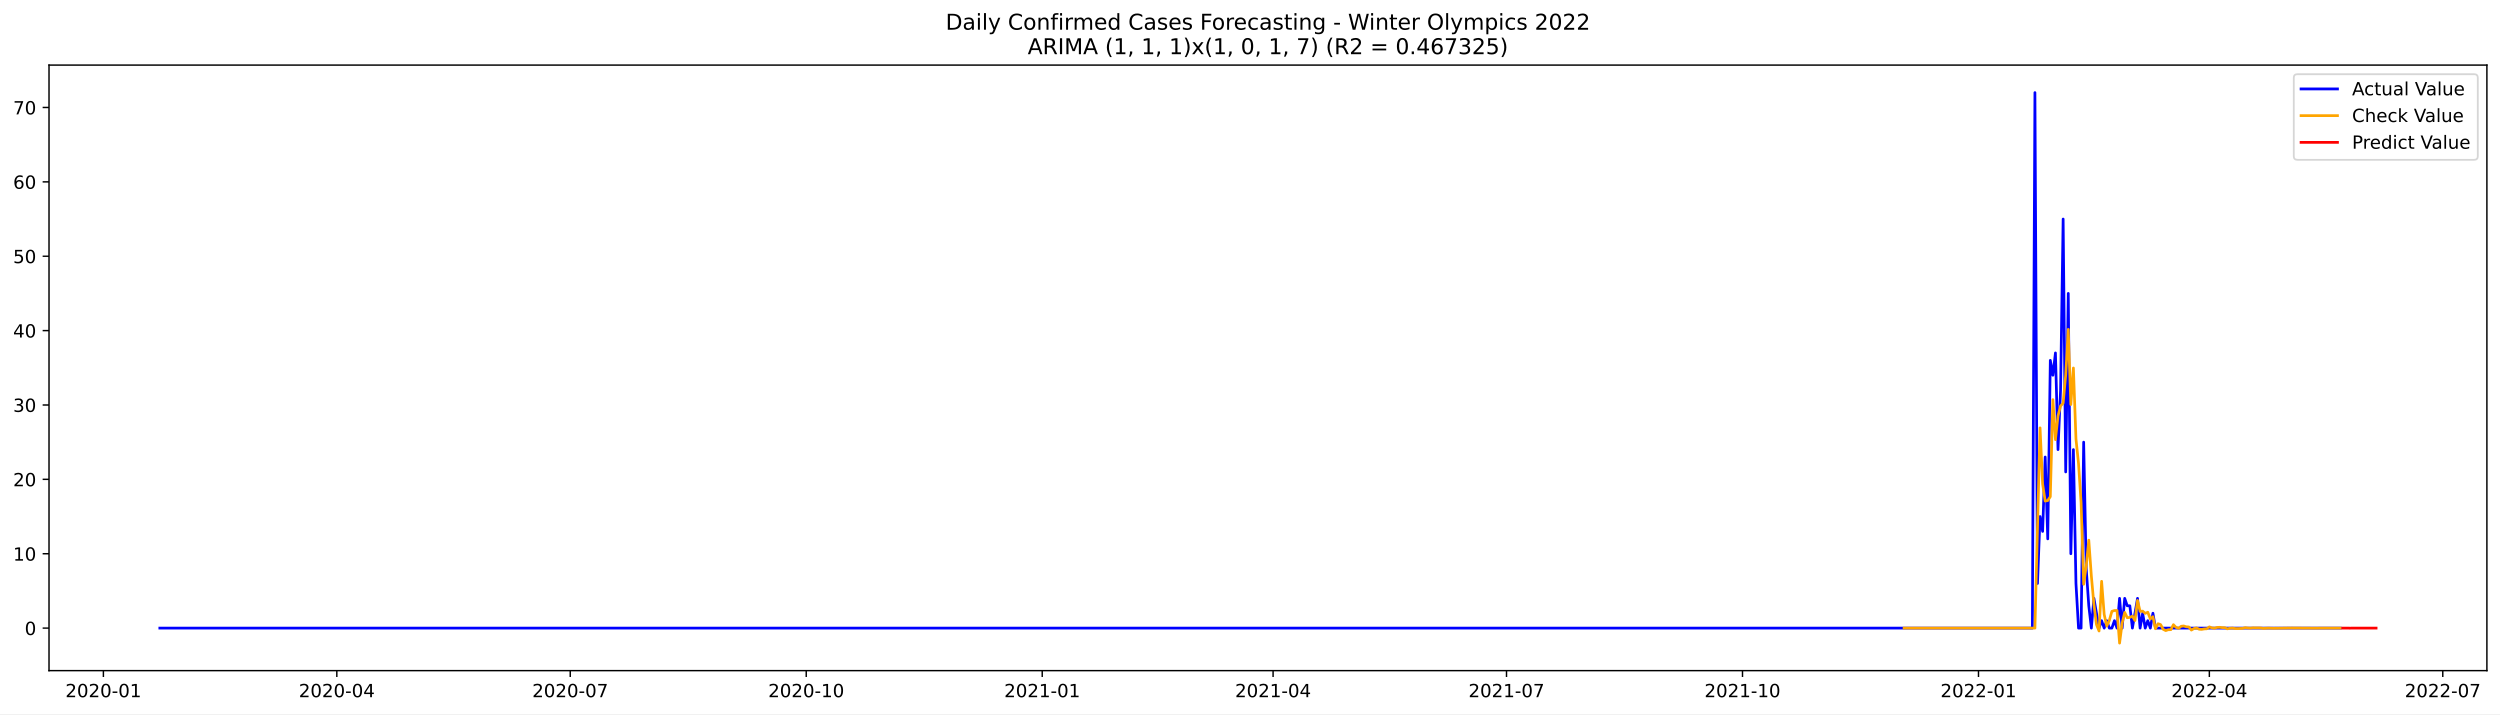
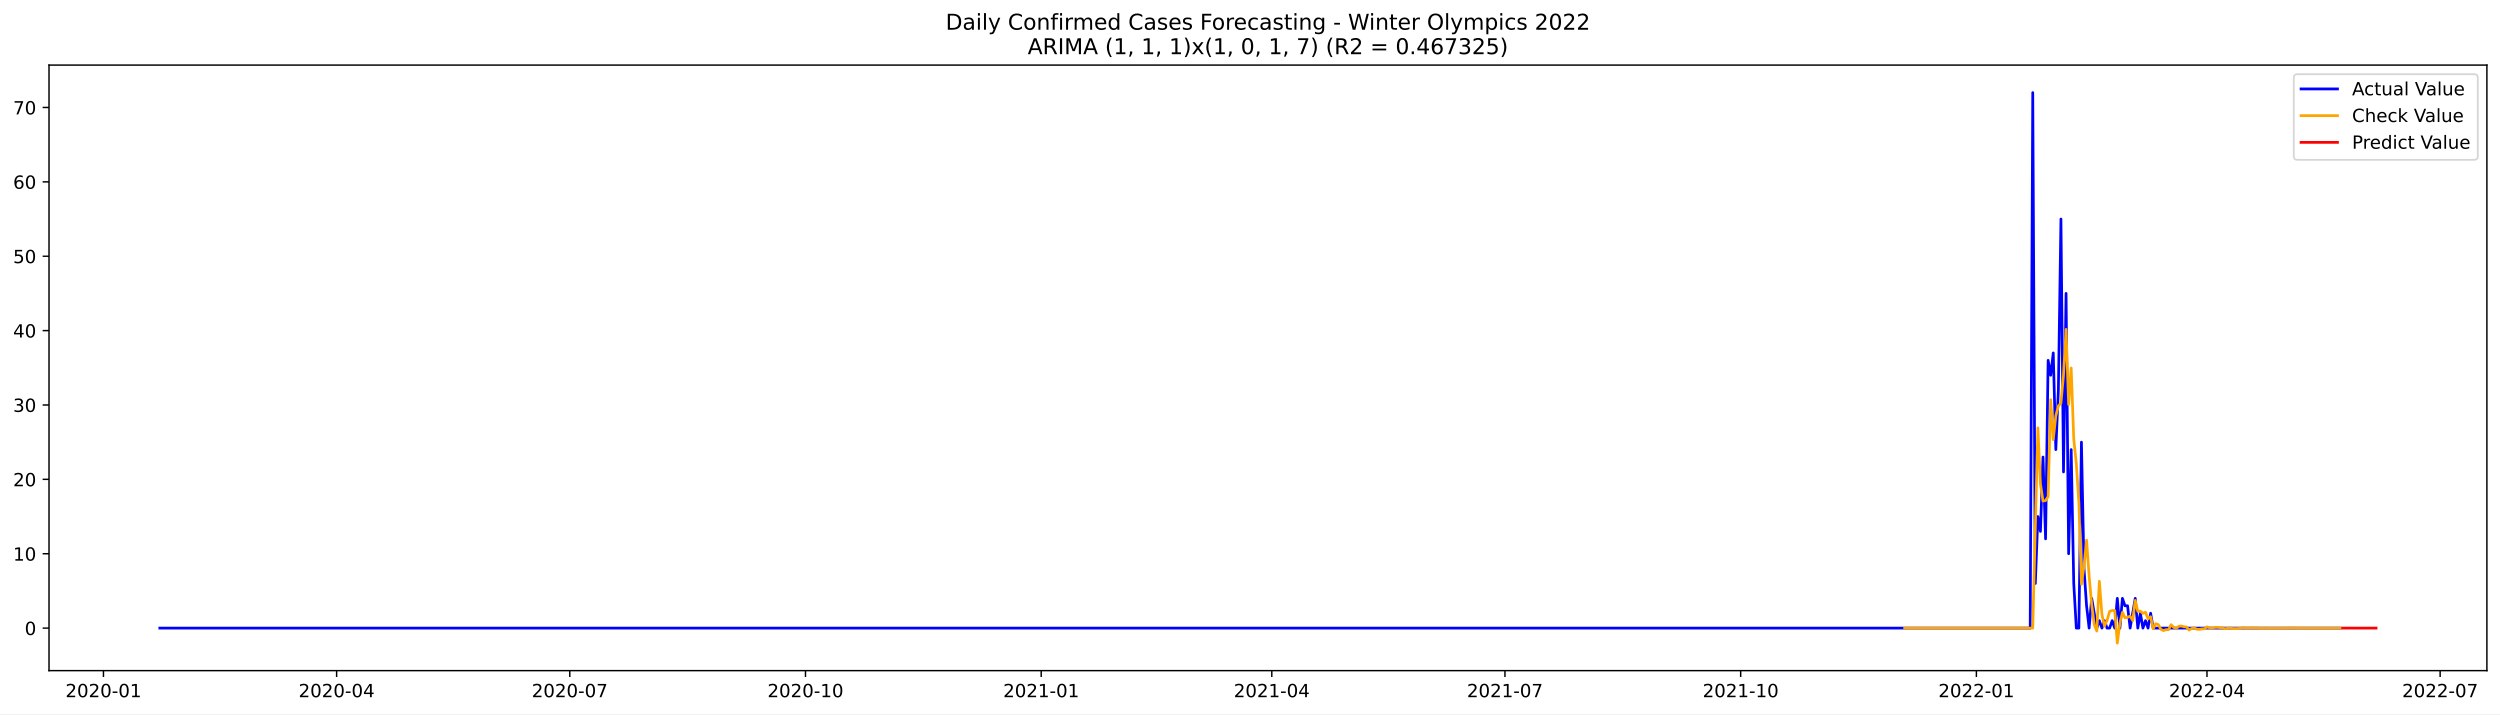
<svg xmlns="http://www.w3.org/2000/svg" xmlns:xlink="http://www.w3.org/1999/xlink" width="1373.325pt" height="392.274pt" viewBox="0 0 1373.325 392.274" version="1.1">
  <defs>
    <style type="text/css">*{stroke-linejoin: round; stroke-linecap: butt}</style>
  </defs>
  <g id="figure_1">
    <g id="patch_1">
      <path d="M 0 392.274  L 1373.325 392.274  L 1373.325 0  L 0 0  z " style="fill: #ffffff" />
    </g>
    <g id="axes_1">
      <g id="patch_2">
        <path d="M 26.925 368.396  L 1366.125 368.396  L 1366.125 35.755  L 26.925 35.755  z " style="fill: #ffffff" />
      </g>
      <g id="matplotlib.axis_1">
        <g id="xtick_1">
          <g id="line2d_1">
            <defs>
-               <path id="mfe6b8d1dbd" d="M 0 0  L 0 3.5  " style="stroke: #000000; stroke-width: 0.8" />
+               <path id="mf80d6689b5" d="M 0 0  L 0 3.5  " style="stroke: #000000; stroke-width: 0.8" />
            </defs>
            <g>
-               <use xlink:href="#mfe6b8d1dbd" x="56.798" y="368.396" style="stroke: #000000; stroke-width: 0.8" />
+               <use xlink:href="#mf80d6689b5" x="56.834" y="368.396" style="stroke: #000000; stroke-width: 0.8" />
            </g>
          </g>
          <g id="text_1">
-             <g transform="translate(35.90632 382.9939)scale(0.1 -0.1)">
+             <g transform="translate(35.94216 382.9939)scale(0.1 -0.1)">
              <defs>
                <path id="DejaVuSans-32" d="M 1228 531  L 3431 531  L 3431 0  L 469 0  L 469 531  Q 828 903 1448 1529  Q 2069 2156 2228 2338  Q 2531 2678 2651 2914  Q 2772 3150 2772 3378  Q 2772 3750 2511 3984  Q 2250 4219 1831 4219  Q 1534 4219 1204 4116  Q 875 4013 500 3803  L 500 4441  Q 881 4594 1212 4672  Q 1544 4750 1819 4750  Q 2544 4750 2975 4387  Q 3406 4025 3406 3419  Q 3406 3131 3298 2873  Q 3191 2616 2906 2266  Q 2828 2175 2409 1742  Q 1991 1309 1228 531  z " transform="scale(0.015625)" />
                <path id="DejaVuSans-30" d="M 2034 4250  Q 1547 4250 1301 3770  Q 1056 3291 1056 2328  Q 1056 1369 1301 889  Q 1547 409 2034 409  Q 2525 409 2770 889  Q 3016 1369 3016 2328  Q 3016 3291 2770 3770  Q 2525 4250 2034 4250  z M 2034 4750  Q 2819 4750 3233 4129  Q 3647 3509 3647 2328  Q 3647 1150 3233 529  Q 2819 -91 2034 -91  Q 1250 -91 836 529  Q 422 1150 422 2328  Q 422 3509 836 4129  Q 1250 4750 2034 4750  z " transform="scale(0.015625)" />
                <path id="DejaVuSans-2d" d="M 313 2009  L 1997 2009  L 1997 1497  L 313 1497  L 313 2009  z " transform="scale(0.015625)" />
                <path id="DejaVuSans-31" d="M 794 531  L 1825 531  L 1825 4091  L 703 3866  L 703 4441  L 1819 4666  L 2450 4666  L 2450 531  L 3481 531  L 3481 0  L 794 0  L 794 531  z " transform="scale(0.015625)" />
              </defs>
              <use xlink:href="#DejaVuSans-32" />
              <use xlink:href="#DejaVuSans-30" x="63.623" />
              <use xlink:href="#DejaVuSans-32" x="127.246" />
              <use xlink:href="#DejaVuSans-30" x="190.869" />
              <use xlink:href="#DejaVuSans-2d" x="254.492" />
              <use xlink:href="#DejaVuSans-30" x="290.576" />
              <use xlink:href="#DejaVuSans-31" x="354.199" />
            </g>
          </g>
        </g>
        <g id="xtick_2">
          <g id="line2d_2">
            <g>
-               <use xlink:href="#mfe6b8d1dbd" x="185.025" y="368.396" style="stroke: #000000; stroke-width: 0.8" />
+               <use xlink:href="#mf80d6689b5" x="184.913" y="368.396" style="stroke: #000000; stroke-width: 0.8" />
            </g>
          </g>
          <g id="text_2">
-             <g transform="translate(164.1336 382.9939)scale(0.1 -0.1)">
+             <g transform="translate(164.0212 382.9939)scale(0.1 -0.1)">
              <defs>
                <path id="DejaVuSans-34" d="M 2419 4116  L 825 1625  L 2419 1625  L 2419 4116  z M 2253 4666  L 3047 4666  L 3047 1625  L 3713 1625  L 3713 1100  L 3047 1100  L 3047 0  L 2419 0  L 2419 1100  L 313 1100  L 313 1709  L 2253 4666  z " transform="scale(0.015625)" />
              </defs>
              <use xlink:href="#DejaVuSans-32" />
              <use xlink:href="#DejaVuSans-30" x="63.623" />
              <use xlink:href="#DejaVuSans-32" x="127.246" />
              <use xlink:href="#DejaVuSans-30" x="190.869" />
              <use xlink:href="#DejaVuSans-2d" x="254.492" />
              <use xlink:href="#DejaVuSans-30" x="290.576" />
              <use xlink:href="#DejaVuSans-34" x="354.199" />
            </g>
          </g>
        </g>
        <g id="xtick_3">
          <g id="line2d_3">
            <g>
-               <use xlink:href="#mfe6b8d1dbd" x="313.252" y="368.396" style="stroke: #000000; stroke-width: 0.8" />
+               <use xlink:href="#mf80d6689b5" x="312.992" y="368.396" style="stroke: #000000; stroke-width: 0.8" />
            </g>
          </g>
          <g id="text_3">
-             <g transform="translate(292.3609 382.9939)scale(0.1 -0.1)">
+             <g transform="translate(292.1002 382.9939)scale(0.1 -0.1)">
              <defs>
                <path id="DejaVuSans-37" d="M 525 4666  L 3525 4666  L 3525 4397  L 1831 0  L 1172 0  L 2766 4134  L 525 4134  L 525 4666  z " transform="scale(0.015625)" />
              </defs>
              <use xlink:href="#DejaVuSans-32" />
              <use xlink:href="#DejaVuSans-30" x="63.623" />
              <use xlink:href="#DejaVuSans-32" x="127.246" />
              <use xlink:href="#DejaVuSans-30" x="190.869" />
              <use xlink:href="#DejaVuSans-2d" x="254.492" />
              <use xlink:href="#DejaVuSans-30" x="290.576" />
              <use xlink:href="#DejaVuSans-37" x="354.199" />
            </g>
          </g>
        </g>
        <g id="xtick_4">
          <g id="line2d_4">
            <g>
-               <use xlink:href="#mfe6b8d1dbd" x="442.889" y="368.396" style="stroke: #000000; stroke-width: 0.8" />
+               <use xlink:href="#mf80d6689b5" x="442.478" y="368.396" style="stroke: #000000; stroke-width: 0.8" />
            </g>
          </g>
          <g id="text_4">
-             <g transform="translate(421.9972 382.9939)scale(0.1 -0.1)">
+             <g transform="translate(421.5867 382.9939)scale(0.1 -0.1)">
              <use xlink:href="#DejaVuSans-32" />
              <use xlink:href="#DejaVuSans-30" x="63.623" />
              <use xlink:href="#DejaVuSans-32" x="127.246" />
              <use xlink:href="#DejaVuSans-30" x="190.869" />
              <use xlink:href="#DejaVuSans-2d" x="254.492" />
              <use xlink:href="#DejaVuSans-31" x="290.576" />
              <use xlink:href="#DejaVuSans-30" x="354.199" />
            </g>
          </g>
        </g>
        <g id="xtick_5">
          <g id="line2d_5">
            <g>
-               <use xlink:href="#mfe6b8d1dbd" x="572.525" y="368.396" style="stroke: #000000; stroke-width: 0.8" />
+               <use xlink:href="#mf80d6689b5" x="571.965" y="368.396" style="stroke: #000000; stroke-width: 0.8" />
            </g>
          </g>
          <g id="text_5">
-             <g transform="translate(551.6336 382.9939)scale(0.1 -0.1)">
+             <g transform="translate(551.0732 382.9939)scale(0.1 -0.1)">
              <use xlink:href="#DejaVuSans-32" />
              <use xlink:href="#DejaVuSans-30" x="63.623" />
              <use xlink:href="#DejaVuSans-32" x="127.246" />
              <use xlink:href="#DejaVuSans-31" x="190.869" />
              <use xlink:href="#DejaVuSans-2d" x="254.492" />
              <use xlink:href="#DejaVuSans-30" x="290.576" />
              <use xlink:href="#DejaVuSans-31" x="354.199" />
            </g>
          </g>
        </g>
        <g id="xtick_6">
          <g id="line2d_6">
            <g>
-               <use xlink:href="#mfe6b8d1dbd" x="699.343" y="368.396" style="stroke: #000000; stroke-width: 0.8" />
+               <use xlink:href="#mf80d6689b5" x="698.636" y="368.396" style="stroke: #000000; stroke-width: 0.8" />
            </g>
          </g>
          <g id="text_6">
-             <g transform="translate(678.4518 382.9939)scale(0.1 -0.1)">
+             <g transform="translate(677.7448 382.9939)scale(0.1 -0.1)">
              <use xlink:href="#DejaVuSans-32" />
              <use xlink:href="#DejaVuSans-30" x="63.623" />
              <use xlink:href="#DejaVuSans-32" x="127.246" />
              <use xlink:href="#DejaVuSans-31" x="190.869" />
              <use xlink:href="#DejaVuSans-2d" x="254.492" />
              <use xlink:href="#DejaVuSans-30" x="290.576" />
              <use xlink:href="#DejaVuSans-34" x="354.199" />
            </g>
          </g>
        </g>
        <g id="xtick_7">
          <g id="line2d_7">
            <g>
-               <use xlink:href="#mfe6b8d1dbd" x="827.57" y="368.396" style="stroke: #000000; stroke-width: 0.8" />
+               <use xlink:href="#mf80d6689b5" x="826.715" y="368.396" style="stroke: #000000; stroke-width: 0.8" />
            </g>
          </g>
          <g id="text_7">
-             <g transform="translate(806.679 382.9939)scale(0.1 -0.1)">
+             <g transform="translate(805.8238 382.9939)scale(0.1 -0.1)">
              <use xlink:href="#DejaVuSans-32" />
              <use xlink:href="#DejaVuSans-30" x="63.623" />
              <use xlink:href="#DejaVuSans-32" x="127.246" />
              <use xlink:href="#DejaVuSans-31" x="190.869" />
              <use xlink:href="#DejaVuSans-2d" x="254.492" />
              <use xlink:href="#DejaVuSans-30" x="290.576" />
              <use xlink:href="#DejaVuSans-37" x="354.199" />
            </g>
          </g>
        </g>
        <g id="xtick_8">
          <g id="line2d_8">
            <g>
-               <use xlink:href="#mfe6b8d1dbd" x="957.207" y="368.396" style="stroke: #000000; stroke-width: 0.8" />
+               <use xlink:href="#mf80d6689b5" x="956.202" y="368.396" style="stroke: #000000; stroke-width: 0.8" />
            </g>
          </g>
          <g id="text_8">
-             <g transform="translate(936.3154 382.9939)scale(0.1 -0.1)">
+             <g transform="translate(935.3103 382.9939)scale(0.1 -0.1)">
              <use xlink:href="#DejaVuSans-32" />
              <use xlink:href="#DejaVuSans-30" x="63.623" />
              <use xlink:href="#DejaVuSans-32" x="127.246" />
              <use xlink:href="#DejaVuSans-31" x="190.869" />
              <use xlink:href="#DejaVuSans-2d" x="254.492" />
              <use xlink:href="#DejaVuSans-31" x="290.576" />
              <use xlink:href="#DejaVuSans-30" x="354.199" />
            </g>
          </g>
        </g>
        <g id="xtick_9">
          <g id="line2d_9">
            <g>
-               <use xlink:href="#mfe6b8d1dbd" x="1086.843" y="368.396" style="stroke: #000000; stroke-width: 0.8" />
+               <use xlink:href="#mf80d6689b5" x="1085.688" y="368.396" style="stroke: #000000; stroke-width: 0.8" />
            </g>
          </g>
          <g id="text_9">
-             <g transform="translate(1065.952 382.9939)scale(0.1 -0.1)">
+             <g transform="translate(1064.797 382.9939)scale(0.1 -0.1)">
              <use xlink:href="#DejaVuSans-32" />
              <use xlink:href="#DejaVuSans-30" x="63.623" />
              <use xlink:href="#DejaVuSans-32" x="127.246" />
              <use xlink:href="#DejaVuSans-32" x="190.869" />
              <use xlink:href="#DejaVuSans-2d" x="254.492" />
              <use xlink:href="#DejaVuSans-30" x="290.576" />
              <use xlink:href="#DejaVuSans-31" x="354.199" />
            </g>
          </g>
        </g>
        <g id="xtick_10">
          <g id="line2d_10">
            <g>
-               <use xlink:href="#mfe6b8d1dbd" x="1213.661" y="368.396" style="stroke: #000000; stroke-width: 0.8" />
+               <use xlink:href="#mf80d6689b5" x="1212.36" y="368.396" style="stroke: #000000; stroke-width: 0.8" />
            </g>
          </g>
          <g id="text_10">
-             <g transform="translate(1192.77 382.9939)scale(0.1 -0.1)">
+             <g transform="translate(1191.468 382.9939)scale(0.1 -0.1)">
              <use xlink:href="#DejaVuSans-32" />
              <use xlink:href="#DejaVuSans-30" x="63.623" />
              <use xlink:href="#DejaVuSans-32" x="127.246" />
              <use xlink:href="#DejaVuSans-32" x="190.869" />
              <use xlink:href="#DejaVuSans-2d" x="254.492" />
              <use xlink:href="#DejaVuSans-30" x="290.576" />
              <use xlink:href="#DejaVuSans-34" x="354.199" />
            </g>
          </g>
        </g>
        <g id="xtick_11">
          <g id="line2d_11">
            <g>
-               <use xlink:href="#mfe6b8d1dbd" x="1341.889" y="368.396" style="stroke: #000000; stroke-width: 0.8" />
+               <use xlink:href="#mf80d6689b5" x="1340.439" y="368.396" style="stroke: #000000; stroke-width: 0.8" />
            </g>
          </g>
          <g id="text_11">
-             <g transform="translate(1320.997 382.9939)scale(0.1 -0.1)">
+             <g transform="translate(1319.547 382.9939)scale(0.1 -0.1)">
              <use xlink:href="#DejaVuSans-32" />
              <use xlink:href="#DejaVuSans-30" x="63.623" />
              <use xlink:href="#DejaVuSans-32" x="127.246" />
              <use xlink:href="#DejaVuSans-32" x="190.869" />
              <use xlink:href="#DejaVuSans-2d" x="254.492" />
              <use xlink:href="#DejaVuSans-30" x="290.576" />
              <use xlink:href="#DejaVuSans-37" x="354.199" />
            </g>
          </g>
        </g>
      </g>
      <g id="matplotlib.axis_2">
        <g id="ytick_1">
          <g id="line2d_12">
            <defs>
-               <path id="m2c209eaefa" d="M 0 0  L -3.5 0  " style="stroke: #000000; stroke-width: 0.8" />
+               <path id="mc6d4c9e2ed" d="M 0 0  L -3.5 0  " style="stroke: #000000; stroke-width: 0.8" />
            </defs>
            <g>
-               <use xlink:href="#m2c209eaefa" x="26.925" y="345.035" style="stroke: #000000; stroke-width: 0.8" />
+               <use xlink:href="#mc6d4c9e2ed" x="26.925" y="345.035" style="stroke: #000000; stroke-width: 0.8" />
            </g>
          </g>
          <g id="text_12">
-             <g transform="translate(13.5625 348.8345)scale(0.1 -0.1)">
+             <g transform="translate(13.5625 348.8344)scale(0.1 -0.1)">
              <use xlink:href="#DejaVuSans-30" />
            </g>
          </g>
        </g>
        <g id="ytick_2">
          <g id="line2d_13">
            <g>
-               <use xlink:href="#m2c209eaefa" x="26.925" y="304.18" style="stroke: #000000; stroke-width: 0.8" />
+               <use xlink:href="#mc6d4c9e2ed" x="26.925" y="304.18" style="stroke: #000000; stroke-width: 0.8" />
            </g>
          </g>
          <g id="text_13">
-             <g transform="translate(7.2 307.979)scale(0.1 -0.1)">
+             <g transform="translate(7.2 307.9789)scale(0.1 -0.1)">
              <use xlink:href="#DejaVuSans-31" />
              <use xlink:href="#DejaVuSans-30" x="63.623" />
            </g>
          </g>
        </g>
        <g id="ytick_3">
          <g id="line2d_14">
            <g>
-               <use xlink:href="#m2c209eaefa" x="26.925" y="263.324" style="stroke: #000000; stroke-width: 0.8" />
+               <use xlink:href="#mc6d4c9e2ed" x="26.925" y="263.324" style="stroke: #000000; stroke-width: 0.8" />
            </g>
          </g>
          <g id="text_14">
-             <g transform="translate(7.2 267.1235)scale(0.1 -0.1)">
+             <g transform="translate(7.2 267.1234)scale(0.1 -0.1)">
              <use xlink:href="#DejaVuSans-32" />
              <use xlink:href="#DejaVuSans-30" x="63.623" />
            </g>
          </g>
        </g>
        <g id="ytick_4">
          <g id="line2d_15">
            <g>
-               <use xlink:href="#m2c209eaefa" x="26.925" y="222.469" style="stroke: #000000; stroke-width: 0.8" />
+               <use xlink:href="#mc6d4c9e2ed" x="26.925" y="222.469" style="stroke: #000000; stroke-width: 0.8" />
            </g>
          </g>
          <g id="text_15">
            <g transform="translate(7.2 226.2679)scale(0.1 -0.1)">
              <defs>
                <path id="DejaVuSans-33" d="M 2597 2516  Q 3050 2419 3304 2112  Q 3559 1806 3559 1356  Q 3559 666 3084 287  Q 2609 -91 1734 -91  Q 1441 -91 1130 -33  Q 819 25 488 141  L 488 750  Q 750 597 1062 519  Q 1375 441 1716 441  Q 2309 441 2620 675  Q 2931 909 2931 1356  Q 2931 1769 2642 2001  Q 2353 2234 1838 2234  L 1294 2234  L 1294 2753  L 1863 2753  Q 2328 2753 2575 2939  Q 2822 3125 2822 3475  Q 2822 3834 2567 4026  Q 2313 4219 1838 4219  Q 1578 4219 1281 4162  Q 984 4106 628 3988  L 628 4550  Q 988 4650 1302 4700  Q 1616 4750 1894 4750  Q 2613 4750 3031 4423  Q 3450 4097 3450 3541  Q 3450 3153 3228 2886  Q 3006 2619 2597 2516  z " transform="scale(0.015625)" />
              </defs>
              <use xlink:href="#DejaVuSans-33" />
              <use xlink:href="#DejaVuSans-30" x="63.623" />
            </g>
          </g>
        </g>
        <g id="ytick_5">
          <g id="line2d_16">
            <g>
-               <use xlink:href="#m2c209eaefa" x="26.925" y="181.613" style="stroke: #000000; stroke-width: 0.8" />
+               <use xlink:href="#mc6d4c9e2ed" x="26.925" y="181.613" style="stroke: #000000; stroke-width: 0.8" />
            </g>
          </g>
          <g id="text_16">
-             <g transform="translate(7.2 185.4124)scale(0.1 -0.1)">
+             <g transform="translate(7.2 185.4123)scale(0.1 -0.1)">
              <use xlink:href="#DejaVuSans-34" />
              <use xlink:href="#DejaVuSans-30" x="63.623" />
            </g>
          </g>
        </g>
        <g id="ytick_6">
          <g id="line2d_17">
            <g>
-               <use xlink:href="#m2c209eaefa" x="26.925" y="140.758" style="stroke: #000000; stroke-width: 0.8" />
+               <use xlink:href="#mc6d4c9e2ed" x="26.925" y="140.758" style="stroke: #000000; stroke-width: 0.8" />
            </g>
          </g>
          <g id="text_17">
-             <g transform="translate(7.2 144.5569)scale(0.1 -0.1)">
+             <g transform="translate(7.2 144.5568)scale(0.1 -0.1)">
              <defs>
                <path id="DejaVuSans-35" d="M 691 4666  L 3169 4666  L 3169 4134  L 1269 4134  L 1269 2991  Q 1406 3038 1543 3061  Q 1681 3084 1819 3084  Q 2600 3084 3056 2656  Q 3513 2228 3513 1497  Q 3513 744 3044 326  Q 2575 -91 1722 -91  Q 1428 -91 1123 -41  Q 819 9 494 109  L 494 744  Q 775 591 1075 516  Q 1375 441 1709 441  Q 2250 441 2565 725  Q 2881 1009 2881 1497  Q 2881 1984 2565 2268  Q 2250 2553 1709 2553  Q 1456 2553 1204 2497  Q 953 2441 691 2322  L 691 4666  z " transform="scale(0.015625)" />
              </defs>
              <use xlink:href="#DejaVuSans-35" />
              <use xlink:href="#DejaVuSans-30" x="63.623" />
            </g>
          </g>
        </g>
        <g id="ytick_7">
          <g id="line2d_18">
            <g>
-               <use xlink:href="#m2c209eaefa" x="26.925" y="99.902" style="stroke: #000000; stroke-width: 0.8" />
+               <use xlink:href="#mc6d4c9e2ed" x="26.925" y="99.902" style="stroke: #000000; stroke-width: 0.8" />
            </g>
          </g>
          <g id="text_18">
-             <g transform="translate(7.2 103.7014)scale(0.1 -0.1)">
+             <g transform="translate(7.2 103.7013)scale(0.1 -0.1)">
              <defs>
                <path id="DejaVuSans-36" d="M 2113 2584  Q 1688 2584 1439 2293  Q 1191 2003 1191 1497  Q 1191 994 1439 701  Q 1688 409 2113 409  Q 2538 409 2786 701  Q 3034 994 3034 1497  Q 3034 2003 2786 2293  Q 2538 2584 2113 2584  z M 3366 4563  L 3366 3988  Q 3128 4100 2886 4159  Q 2644 4219 2406 4219  Q 1781 4219 1451 3797  Q 1122 3375 1075 2522  Q 1259 2794 1537 2939  Q 1816 3084 2150 3084  Q 2853 3084 3261 2657  Q 3669 2231 3669 1497  Q 3669 778 3244 343  Q 2819 -91 2113 -91  Q 1303 -91 875 529  Q 447 1150 447 2328  Q 447 3434 972 4092  Q 1497 4750 2381 4750  Q 2619 4750 2861 4703  Q 3103 4656 3366 4563  z " transform="scale(0.015625)" />
              </defs>
              <use xlink:href="#DejaVuSans-36" />
              <use xlink:href="#DejaVuSans-30" x="63.623" />
            </g>
          </g>
        </g>
        <g id="ytick_8">
          <g id="line2d_19">
            <g>
-               <use xlink:href="#m2c209eaefa" x="26.925" y="59.047" style="stroke: #000000; stroke-width: 0.8" />
+               <use xlink:href="#mc6d4c9e2ed" x="26.925" y="59.047" style="stroke: #000000; stroke-width: 0.8" />
            </g>
          </g>
          <g id="text_19">
            <g transform="translate(7.2 62.84582)scale(0.1 -0.1)">
              <use xlink:href="#DejaVuSans-37" />
              <use xlink:href="#DejaVuSans-30" x="63.623" />
            </g>
          </g>
        </g>
      </g>
      <g id="line2d_20">
-         <path d="M 87.798 345.035  L 1116.434 345.035  L 1117.843 50.876  L 1119.252 320.522  L 1120.661 283.752  L 1122.07 291.923  L 1123.48 251.068  L 1124.889 296.009  L 1126.298 197.955  L 1127.707 206.127  L 1129.116 193.87  L 1130.525 246.982  L 1131.934 214.298  L 1133.343 120.33  L 1134.752 259.239  L 1136.161 161.185  L 1137.57 304.18  L 1138.98 246.982  L 1140.389 320.522  L 1141.798 345.035  L 1143.207 345.035  L 1144.616 242.896  L 1146.025 312.351  L 1147.434 332.779  L 1148.843 345.035  L 1150.252 328.693  L 1153.07 345.035  L 1154.48 340.95  L 1155.889 345.035  L 1157.298 340.95  L 1158.707 345.035  L 1160.116 345.035  L 1161.525 340.95  L 1162.934 345.035  L 1164.343 328.693  L 1165.752 345.035  L 1167.161 328.693  L 1168.57 332.779  L 1169.98 332.779  L 1171.389 345.035  L 1174.207 328.693  L 1175.616 345.035  L 1177.025 336.864  L 1178.434 345.035  L 1179.843 340.95  L 1181.252 345.035  L 1182.661 336.864  L 1184.07 345.035  L 1285.525 345.035  L 1285.525 345.035  " clip-path="url(#p0a71f5d31b)" style="fill: none; stroke: #0000ff; stroke-width: 1.5; stroke-linecap: square" />
+         <path d="M 87.798 345.035  L 1115.245 345.035  L 1116.652 50.876  L 1118.06 320.522  L 1119.467 283.752  L 1120.875 291.923  L 1122.282 251.067  L 1123.69 296.009  L 1125.097 197.955  L 1126.505 206.126  L 1127.912 193.87  L 1129.32 246.982  L 1130.727 214.298  L 1132.134 120.33  L 1133.542 259.239  L 1134.949 161.185  L 1136.357 304.18  L 1137.764 246.982  L 1139.172 320.522  L 1140.579 345.035  L 1141.987 345.035  L 1143.394 242.896  L 1144.802 312.351  L 1146.209 332.779  L 1147.617 345.035  L 1149.024 328.693  L 1151.839 345.035  L 1153.246 340.95  L 1154.654 345.035  L 1156.061 340.95  L 1157.469 345.035  L 1158.876 345.035  L 1160.284 340.95  L 1161.691 345.035  L 1163.099 328.693  L 1164.506 345.035  L 1165.914 328.693  L 1167.321 332.779  L 1168.728 332.779  L 1170.136 345.035  L 1172.951 328.693  L 1174.358 345.035  L 1175.766 336.864  L 1177.173 345.035  L 1178.581 340.95  L 1179.988 345.035  L 1181.396 336.864  L 1182.803 345.035  L 1285.548 345.035  L 1285.548 345.035  " clip-path="url(#p7b5f21e0bc)" style="fill: none; stroke: #0000ff; stroke-width: 1.5; stroke-linecap: square" />
      </g>
      <g id="line2d_21">
-         <path d="M 1045.98 345.035  L 1117.843 345.035  L 1120.661 235.038  L 1122.07 265.842  L 1123.48 275.264  L 1124.889 274.967  L 1126.298 272.837  L 1127.707 219.537  L 1129.116 241.5  L 1130.525 228.479  L 1131.934 222.978  L 1133.343 221.49  L 1134.752 206.058  L 1136.161 180.939  L 1137.57 222.203  L 1138.98 202.152  L 1140.389 241.131  L 1141.798 254.621  L 1143.207 276.193  L 1144.616 320.958  L 1146.025 310.972  L 1147.434 296.737  L 1148.843 316.406  L 1150.252 332.101  L 1151.661 343.116  L 1153.07 346.624  L 1154.48 319.336  L 1155.889 337.503  L 1157.298 343.927  L 1158.707 340.841  L 1160.116 335.834  L 1161.525 335.385  L 1162.934 335.344  L 1164.343 353.276  L 1165.752 342.401  L 1167.161 336.412  L 1168.57 339.346  L 1169.98 339.135  L 1171.389 338.464  L 1172.798 340.879  L 1174.207 329.836  L 1175.616 335.841  L 1177.025 335.712  L 1178.434 336.944  L 1179.843 336.319  L 1181.252 339.975  L 1182.661 338.782  L 1184.07 345.382  L 1185.48 342.632  L 1186.889 343.095  L 1188.298 345.712  L 1189.707 346.402  L 1191.116 345.914  L 1192.525 345.892  L 1193.934 343.162  L 1195.343 344.627  L 1196.752 345.172  L 1198.161 344.033  L 1199.57 343.87  L 1200.98 344.314  L 1202.389 344.408  L 1203.798 346.124  L 1205.207 345.253  L 1206.616 344.934  L 1208.025 345.639  L 1209.434 345.743  L 1210.843 345.474  L 1212.252 345.417  L 1213.661 344.368  L 1215.07 344.901  L 1216.48 345.097  L 1217.889 344.666  L 1219.298 344.602  L 1220.707 344.767  L 1222.116 344.801  L 1223.525 345.444  L 1224.934 345.117  L 1226.343 344.997  L 1227.752 345.262  L 1229.161 345.3  L 1231.98 345.178  L 1233.389 344.785  L 1234.798 344.985  L 1236.207 345.059  L 1237.616 344.897  L 1240.434 344.935  L 1241.843 344.948  L 1243.252 345.188  L 1246.07 345.021  L 1248.889 345.135  L 1258.752 344.975  L 1270.025 345.058  L 1285.525 345.033  L 1285.525 345.033  " clip-path="url(#p0a71f5d31b)" style="fill: none; stroke: #ffa500; stroke-width: 1.5; stroke-linecap: square" />
+         <path d="M 1046.279 345.035  L 1116.652 345.035  L 1119.467 235.038  L 1120.875 265.842  L 1122.282 275.264  L 1123.69 274.967  L 1125.097 272.837  L 1126.505 219.537  L 1127.912 241.5  L 1129.32 228.479  L 1130.727 222.977  L 1132.134 221.49  L 1133.542 206.058  L 1134.949 180.939  L 1136.357 222.203  L 1137.764 202.152  L 1139.172 241.131  L 1140.579 254.621  L 1141.987 276.193  L 1143.394 320.958  L 1144.802 310.972  L 1146.209 296.737  L 1147.617 316.406  L 1149.024 332.101  L 1150.431 343.116  L 1151.839 346.624  L 1153.246 319.336  L 1154.654 337.503  L 1156.061 343.927  L 1157.469 340.841  L 1158.876 335.834  L 1160.284 335.384  L 1161.691 335.344  L 1163.099 353.276  L 1164.506 342.401  L 1165.914 336.412  L 1167.321 339.346  L 1168.728 339.135  L 1170.136 338.464  L 1171.543 340.879  L 1172.951 329.836  L 1174.358 335.841  L 1175.766 335.712  L 1177.173 336.944  L 1178.581 336.318  L 1179.988 339.975  L 1181.396 338.782  L 1182.803 345.382  L 1184.211 342.632  L 1185.618 343.095  L 1187.025 345.712  L 1188.433 346.402  L 1189.84 345.914  L 1191.248 345.892  L 1192.655 343.162  L 1194.063 344.627  L 1195.47 345.172  L 1196.878 344.033  L 1198.285 343.87  L 1199.693 344.314  L 1201.1 344.408  L 1202.508 346.124  L 1203.915 345.253  L 1205.322 344.933  L 1206.73 345.639  L 1208.137 345.743  L 1209.545 345.474  L 1210.952 345.417  L 1212.36 344.368  L 1213.767 344.901  L 1215.175 345.097  L 1216.582 344.666  L 1217.99 344.602  L 1219.397 344.767  L 1220.805 344.801  L 1222.212 345.444  L 1223.619 345.117  L 1225.027 344.997  L 1226.434 345.261  L 1227.842 345.3  L 1230.657 345.178  L 1232.064 344.785  L 1233.472 344.985  L 1234.879 345.058  L 1236.287 344.897  L 1239.102 344.935  L 1240.509 344.948  L 1241.916 345.188  L 1244.731 345.021  L 1247.546 345.135  L 1257.399 344.974  L 1268.658 345.058  L 1285.548 345.047  L 1285.548 345.047  " clip-path="url(#p7b5f21e0bc)" style="fill: none; stroke: #ffa500; stroke-width: 1.5; stroke-linecap: square" />
      </g>
      <g id="line2d_22">
-         <path d="M 1286.934 345.047  L 1288.343 345.051  L 1289.752 345.051  L 1291.161 345.054  L 1292.57 345.036  L 1293.98 345.045  L 1295.389 345.046  L 1296.798 345.039  L 1298.207 345.038  L 1299.616 345.038  L 1301.025 345.036  L 1302.434 345.045  L 1303.843 345.04  L 1305.252 345.04  " clip-path="url(#p0a71f5d31b)" style="fill: none; stroke: #ff0000; stroke-width: 1.5; stroke-linecap: square" />
+         <path d="M 1286.955 345.049  L 1288.363 345.046  L 1289.77 345.05  L 1291.178 345.032  L 1292.585 345.041  L 1293.993 345.041  L 1295.4 345.033  L 1296.808 345.033  L 1298.215 345.033  L 1299.622 345.031  L 1301.03 345.04  L 1302.437 345.035  L 1303.845 345.035  L 1305.252 345.039  " clip-path="url(#p7b5f21e0bc)" style="fill: none; stroke: #ff0000; stroke-width: 1.5; stroke-linecap: square" />
      </g>
      <g id="patch_3">
        <path d="M 26.925 368.396  L 26.925 35.755  " style="fill: none; stroke: #000000; stroke-width: 0.8; stroke-linejoin: miter; stroke-linecap: square" />
      </g>
      <g id="patch_4">
        <path d="M 1366.125 368.396  L 1366.125 35.755  " style="fill: none; stroke: #000000; stroke-width: 0.8; stroke-linejoin: miter; stroke-linecap: square" />
      </g>
      <g id="patch_5">
        <path d="M 26.925 368.396  L 1366.125 368.396  " style="fill: none; stroke: #000000; stroke-width: 0.8; stroke-linejoin: miter; stroke-linecap: square" />
      </g>
      <g id="patch_6">
        <path d="M 26.925 35.755  L 1366.125 35.755  " style="fill: none; stroke: #000000; stroke-width: 0.8; stroke-linejoin: miter; stroke-linecap: square" />
      </g>
      <g id="text_20">
        <g transform="translate(519.4772 16.31812)scale(0.12 -0.12)">
          <defs>
            <path id="DejaVuSans-44" d="M 1259 4147  L 1259 519  L 2022 519  Q 2988 519 3436 956  Q 3884 1394 3884 2338  Q 3884 3275 3436 3711  Q 2988 4147 2022 4147  L 1259 4147  z M 628 4666  L 1925 4666  Q 3281 4666 3915 4102  Q 4550 3538 4550 2338  Q 4550 1131 3912 565  Q 3275 0 1925 0  L 628 0  L 628 4666  z " transform="scale(0.015625)" />
            <path id="DejaVuSans-61" d="M 2194 1759  Q 1497 1759 1228 1600  Q 959 1441 959 1056  Q 959 750 1161 570  Q 1363 391 1709 391  Q 2188 391 2477 730  Q 2766 1069 2766 1631  L 2766 1759  L 2194 1759  z M 3341 1997  L 3341 0  L 2766 0  L 2766 531  Q 2569 213 2275 61  Q 1981 -91 1556 -91  Q 1019 -91 701 211  Q 384 513 384 1019  Q 384 1609 779 1909  Q 1175 2209 1959 2209  L 2766 2209  L 2766 2266  Q 2766 2663 2505 2880  Q 2244 3097 1772 3097  Q 1472 3097 1187 3025  Q 903 2953 641 2809  L 641 3341  Q 956 3463 1253 3523  Q 1550 3584 1831 3584  Q 2591 3584 2966 3190  Q 3341 2797 3341 1997  z " transform="scale(0.015625)" />
            <path id="DejaVuSans-69" d="M 603 3500  L 1178 3500  L 1178 0  L 603 0  L 603 3500  z M 603 4863  L 1178 4863  L 1178 4134  L 603 4134  L 603 4863  z " transform="scale(0.015625)" />
            <path id="DejaVuSans-6c" d="M 603 4863  L 1178 4863  L 1178 0  L 603 0  L 603 4863  z " transform="scale(0.015625)" />
            <path id="DejaVuSans-79" d="M 2059 -325  Q 1816 -950 1584 -1140  Q 1353 -1331 966 -1331  L 506 -1331  L 506 -850  L 844 -850  Q 1081 -850 1212 -737  Q 1344 -625 1503 -206  L 1606 56  L 191 3500  L 800 3500  L 1894 763  L 2988 3500  L 3597 3500  L 2059 -325  z " transform="scale(0.015625)" />
            <path id="DejaVuSans-20" transform="scale(0.015625)" />
            <path id="DejaVuSans-43" d="M 4122 4306  L 4122 3641  Q 3803 3938 3442 4084  Q 3081 4231 2675 4231  Q 1875 4231 1450 3742  Q 1025 3253 1025 2328  Q 1025 1406 1450 917  Q 1875 428 2675 428  Q 3081 428 3442 575  Q 3803 722 4122 1019  L 4122 359  Q 3791 134 3420 21  Q 3050 -91 2638 -91  Q 1578 -91 968 557  Q 359 1206 359 2328  Q 359 3453 968 4101  Q 1578 4750 2638 4750  Q 3056 4750 3426 4639  Q 3797 4528 4122 4306  z " transform="scale(0.015625)" />
            <path id="DejaVuSans-6f" d="M 1959 3097  Q 1497 3097 1228 2736  Q 959 2375 959 1747  Q 959 1119 1226 758  Q 1494 397 1959 397  Q 2419 397 2687 759  Q 2956 1122 2956 1747  Q 2956 2369 2687 2733  Q 2419 3097 1959 3097  z M 1959 3584  Q 2709 3584 3137 3096  Q 3566 2609 3566 1747  Q 3566 888 3137 398  Q 2709 -91 1959 -91  Q 1206 -91 779 398  Q 353 888 353 1747  Q 353 2609 779 3096  Q 1206 3584 1959 3584  z " transform="scale(0.015625)" />
            <path id="DejaVuSans-6e" d="M 3513 2113  L 3513 0  L 2938 0  L 2938 2094  Q 2938 2591 2744 2837  Q 2550 3084 2163 3084  Q 1697 3084 1428 2787  Q 1159 2491 1159 1978  L 1159 0  L 581 0  L 581 3500  L 1159 3500  L 1159 2956  Q 1366 3272 1645 3428  Q 1925 3584 2291 3584  Q 2894 3584 3203 3211  Q 3513 2838 3513 2113  z " transform="scale(0.015625)" />
            <path id="DejaVuSans-66" d="M 2375 4863  L 2375 4384  L 1825 4384  Q 1516 4384 1395 4259  Q 1275 4134 1275 3809  L 1275 3500  L 2222 3500  L 2222 3053  L 1275 3053  L 1275 0  L 697 0  L 697 3053  L 147 3053  L 147 3500  L 697 3500  L 697 3744  Q 697 4328 969 4595  Q 1241 4863 1831 4863  L 2375 4863  z " transform="scale(0.015625)" />
            <path id="DejaVuSans-72" d="M 2631 2963  Q 2534 3019 2420 3045  Q 2306 3072 2169 3072  Q 1681 3072 1420 2755  Q 1159 2438 1159 1844  L 1159 0  L 581 0  L 581 3500  L 1159 3500  L 1159 2956  Q 1341 3275 1631 3429  Q 1922 3584 2338 3584  Q 2397 3584 2469 3576  Q 2541 3569 2628 3553  L 2631 2963  z " transform="scale(0.015625)" />
            <path id="DejaVuSans-6d" d="M 3328 2828  Q 3544 3216 3844 3400  Q 4144 3584 4550 3584  Q 5097 3584 5394 3201  Q 5691 2819 5691 2113  L 5691 0  L 5113 0  L 5113 2094  Q 5113 2597 4934 2840  Q 4756 3084 4391 3084  Q 3944 3084 3684 2787  Q 3425 2491 3425 1978  L 3425 0  L 2847 0  L 2847 2094  Q 2847 2600 2669 2842  Q 2491 3084 2119 3084  Q 1678 3084 1418 2786  Q 1159 2488 1159 1978  L 1159 0  L 581 0  L 581 3500  L 1159 3500  L 1159 2956  Q 1356 3278 1631 3431  Q 1906 3584 2284 3584  Q 2666 3584 2933 3390  Q 3200 3197 3328 2828  z " transform="scale(0.015625)" />
            <path id="DejaVuSans-65" d="M 3597 1894  L 3597 1613  L 953 1613  Q 991 1019 1311 708  Q 1631 397 2203 397  Q 2534 397 2845 478  Q 3156 559 3463 722  L 3463 178  Q 3153 47 2828 -22  Q 2503 -91 2169 -91  Q 1331 -91 842 396  Q 353 884 353 1716  Q 353 2575 817 3079  Q 1281 3584 2069 3584  Q 2775 3584 3186 3129  Q 3597 2675 3597 1894  z M 3022 2063  Q 3016 2534 2758 2815  Q 2500 3097 2075 3097  Q 1594 3097 1305 2825  Q 1016 2553 972 2059  L 3022 2063  z " transform="scale(0.015625)" />
            <path id="DejaVuSans-64" d="M 2906 2969  L 2906 4863  L 3481 4863  L 3481 0  L 2906 0  L 2906 525  Q 2725 213 2448 61  Q 2172 -91 1784 -91  Q 1150 -91 751 415  Q 353 922 353 1747  Q 353 2572 751 3078  Q 1150 3584 1784 3584  Q 2172 3584 2448 3432  Q 2725 3281 2906 2969  z M 947 1747  Q 947 1113 1208 752  Q 1469 391 1925 391  Q 2381 391 2643 752  Q 2906 1113 2906 1747  Q 2906 2381 2643 2742  Q 2381 3103 1925 3103  Q 1469 3103 1208 2742  Q 947 2381 947 1747  z " transform="scale(0.015625)" />
            <path id="DejaVuSans-73" d="M 2834 3397  L 2834 2853  Q 2591 2978 2328 3040  Q 2066 3103 1784 3103  Q 1356 3103 1142 2972  Q 928 2841 928 2578  Q 928 2378 1081 2264  Q 1234 2150 1697 2047  L 1894 2003  Q 2506 1872 2764 1633  Q 3022 1394 3022 966  Q 3022 478 2636 193  Q 2250 -91 1575 -91  Q 1294 -91 989 -36  Q 684 19 347 128  L 347 722  Q 666 556 975 473  Q 1284 391 1588 391  Q 1994 391 2212 530  Q 2431 669 2431 922  Q 2431 1156 2273 1281  Q 2116 1406 1581 1522  L 1381 1569  Q 847 1681 609 1914  Q 372 2147 372 2553  Q 372 3047 722 3315  Q 1072 3584 1716 3584  Q 2034 3584 2315 3537  Q 2597 3491 2834 3397  z " transform="scale(0.015625)" />
            <path id="DejaVuSans-46" d="M 628 4666  L 3309 4666  L 3309 4134  L 1259 4134  L 1259 2759  L 3109 2759  L 3109 2228  L 1259 2228  L 1259 0  L 628 0  L 628 4666  z " transform="scale(0.015625)" />
            <path id="DejaVuSans-63" d="M 3122 3366  L 3122 2828  Q 2878 2963 2633 3030  Q 2388 3097 2138 3097  Q 1578 3097 1268 2742  Q 959 2388 959 1747  Q 959 1106 1268 751  Q 1578 397 2138 397  Q 2388 397 2633 464  Q 2878 531 3122 666  L 3122 134  Q 2881 22 2623 -34  Q 2366 -91 2075 -91  Q 1284 -91 818 406  Q 353 903 353 1747  Q 353 2603 823 3093  Q 1294 3584 2113 3584  Q 2378 3584 2631 3529  Q 2884 3475 3122 3366  z " transform="scale(0.015625)" />
            <path id="DejaVuSans-74" d="M 1172 4494  L 1172 3500  L 2356 3500  L 2356 3053  L 1172 3053  L 1172 1153  Q 1172 725 1289 603  Q 1406 481 1766 481  L 2356 481  L 2356 0  L 1766 0  Q 1100 0 847 248  Q 594 497 594 1153  L 594 3053  L 172 3053  L 172 3500  L 594 3500  L 594 4494  L 1172 4494  z " transform="scale(0.015625)" />
            <path id="DejaVuSans-67" d="M 2906 1791  Q 2906 2416 2648 2759  Q 2391 3103 1925 3103  Q 1463 3103 1205 2759  Q 947 2416 947 1791  Q 947 1169 1205 825  Q 1463 481 1925 481  Q 2391 481 2648 825  Q 2906 1169 2906 1791  z M 3481 434  Q 3481 -459 3084 -895  Q 2688 -1331 1869 -1331  Q 1566 -1331 1297 -1286  Q 1028 -1241 775 -1147  L 775 -588  Q 1028 -725 1275 -790  Q 1522 -856 1778 -856  Q 2344 -856 2625 -561  Q 2906 -266 2906 331  L 2906 616  Q 2728 306 2450 153  Q 2172 0 1784 0  Q 1141 0 747 490  Q 353 981 353 1791  Q 353 2603 747 3093  Q 1141 3584 1784 3584  Q 2172 3584 2450 3431  Q 2728 3278 2906 2969  L 2906 3500  L 3481 3500  L 3481 434  z " transform="scale(0.015625)" />
            <path id="DejaVuSans-57" d="M 213 4666  L 850 4666  L 1831 722  L 2809 4666  L 3519 4666  L 4500 722  L 5478 4666  L 6119 4666  L 4947 0  L 4153 0  L 3169 4050  L 2175 0  L 1381 0  L 213 4666  z " transform="scale(0.015625)" />
            <path id="DejaVuSans-4f" d="M 2522 4238  Q 1834 4238 1429 3725  Q 1025 3213 1025 2328  Q 1025 1447 1429 934  Q 1834 422 2522 422  Q 3209 422 3611 934  Q 4013 1447 4013 2328  Q 4013 3213 3611 3725  Q 3209 4238 2522 4238  z M 2522 4750  Q 3503 4750 4090 4092  Q 4678 3434 4678 2328  Q 4678 1225 4090 567  Q 3503 -91 2522 -91  Q 1538 -91 948 565  Q 359 1222 359 2328  Q 359 3434 948 4092  Q 1538 4750 2522 4750  z " transform="scale(0.015625)" />
            <path id="DejaVuSans-70" d="M 1159 525  L 1159 -1331  L 581 -1331  L 581 3500  L 1159 3500  L 1159 2969  Q 1341 3281 1617 3432  Q 1894 3584 2278 3584  Q 2916 3584 3314 3078  Q 3713 2572 3713 1747  Q 3713 922 3314 415  Q 2916 -91 2278 -91  Q 1894 -91 1617 61  Q 1341 213 1159 525  z M 3116 1747  Q 3116 2381 2855 2742  Q 2594 3103 2138 3103  Q 1681 3103 1420 2742  Q 1159 2381 1159 1747  Q 1159 1113 1420 752  Q 1681 391 2138 391  Q 2594 391 2855 752  Q 3116 1113 3116 1747  z " transform="scale(0.015625)" />
          </defs>
          <use xlink:href="#DejaVuSans-44" />
          <use xlink:href="#DejaVuSans-61" x="77.002" />
          <use xlink:href="#DejaVuSans-69" x="138.281" />
          <use xlink:href="#DejaVuSans-6c" x="166.064" />
          <use xlink:href="#DejaVuSans-79" x="193.848" />
          <use xlink:href="#DejaVuSans-20" x="253.027" />
          <use xlink:href="#DejaVuSans-43" x="284.814" />
          <use xlink:href="#DejaVuSans-6f" x="354.639" />
          <use xlink:href="#DejaVuSans-6e" x="415.82" />
          <use xlink:href="#DejaVuSans-66" x="479.199" />
          <use xlink:href="#DejaVuSans-69" x="514.404" />
          <use xlink:href="#DejaVuSans-72" x="542.188" />
          <use xlink:href="#DejaVuSans-6d" x="581.551" />
          <use xlink:href="#DejaVuSans-65" x="678.963" />
          <use xlink:href="#DejaVuSans-64" x="740.486" />
          <use xlink:href="#DejaVuSans-20" x="803.963" />
          <use xlink:href="#DejaVuSans-43" x="835.75" />
          <use xlink:href="#DejaVuSans-61" x="905.574" />
          <use xlink:href="#DejaVuSans-73" x="966.854" />
          <use xlink:href="#DejaVuSans-65" x="1018.953" />
          <use xlink:href="#DejaVuSans-73" x="1080.477" />
          <use xlink:href="#DejaVuSans-20" x="1132.576" />
          <use xlink:href="#DejaVuSans-46" x="1164.363" />
          <use xlink:href="#DejaVuSans-6f" x="1218.258" />
          <use xlink:href="#DejaVuSans-72" x="1279.439" />
          <use xlink:href="#DejaVuSans-65" x="1318.303" />
          <use xlink:href="#DejaVuSans-63" x="1379.826" />
          <use xlink:href="#DejaVuSans-61" x="1434.807" />
          <use xlink:href="#DejaVuSans-73" x="1496.086" />
          <use xlink:href="#DejaVuSans-74" x="1548.186" />
          <use xlink:href="#DejaVuSans-69" x="1587.395" />
          <use xlink:href="#DejaVuSans-6e" x="1615.178" />
          <use xlink:href="#DejaVuSans-67" x="1678.557" />
          <use xlink:href="#DejaVuSans-20" x="1742.033" />
          <use xlink:href="#DejaVuSans-2d" x="1773.82" />
          <use xlink:href="#DejaVuSans-20" x="1809.904" />
          <use xlink:href="#DejaVuSans-57" x="1841.691" />
          <use xlink:href="#DejaVuSans-69" x="1938.318" />
          <use xlink:href="#DejaVuSans-6e" x="1966.102" />
          <use xlink:href="#DejaVuSans-74" x="2029.48" />
          <use xlink:href="#DejaVuSans-65" x="2068.689" />
          <use xlink:href="#DejaVuSans-72" x="2130.213" />
          <use xlink:href="#DejaVuSans-20" x="2171.326" />
          <use xlink:href="#DejaVuSans-4f" x="2203.113" />
          <use xlink:href="#DejaVuSans-6c" x="2281.824" />
          <use xlink:href="#DejaVuSans-79" x="2309.607" />
          <use xlink:href="#DejaVuSans-6d" x="2368.787" />
          <use xlink:href="#DejaVuSans-70" x="2466.199" />
          <use xlink:href="#DejaVuSans-69" x="2529.676" />
          <use xlink:href="#DejaVuSans-63" x="2557.459" />
          <use xlink:href="#DejaVuSans-73" x="2612.439" />
          <use xlink:href="#DejaVuSans-20" x="2664.539" />
          <use xlink:href="#DejaVuSans-32" x="2696.326" />
          <use xlink:href="#DejaVuSans-30" x="2759.949" />
          <use xlink:href="#DejaVuSans-32" x="2823.572" />
          <use xlink:href="#DejaVuSans-32" x="2887.195" />
        </g>
        <g transform="translate(564.5409 29.7555)scale(0.12 -0.12)">
          <defs>
            <path id="DejaVuSans-41" d="M 2188 4044  L 1331 1722  L 3047 1722  L 2188 4044  z M 1831 4666  L 2547 4666  L 4325 0  L 3669 0  L 3244 1197  L 1141 1197  L 716 0  L 50 0  L 1831 4666  z " transform="scale(0.015625)" />
            <path id="DejaVuSans-52" d="M 2841 2188  Q 3044 2119 3236 1894  Q 3428 1669 3622 1275  L 4263 0  L 3584 0  L 2988 1197  Q 2756 1666 2539 1819  Q 2322 1972 1947 1972  L 1259 1972  L 1259 0  L 628 0  L 628 4666  L 2053 4666  Q 2853 4666 3247 4331  Q 3641 3997 3641 3322  Q 3641 2881 3436 2590  Q 3231 2300 2841 2188  z M 1259 4147  L 1259 2491  L 2053 2491  Q 2509 2491 2742 2702  Q 2975 2913 2975 3322  Q 2975 3731 2742 3939  Q 2509 4147 2053 4147  L 1259 4147  z " transform="scale(0.015625)" />
            <path id="DejaVuSans-49" d="M 628 4666  L 1259 4666  L 1259 0  L 628 0  L 628 4666  z " transform="scale(0.015625)" />
            <path id="DejaVuSans-4d" d="M 628 4666  L 1569 4666  L 2759 1491  L 3956 4666  L 4897 4666  L 4897 0  L 4281 0  L 4281 4097  L 3078 897  L 2444 897  L 1241 4097  L 1241 0  L 628 0  L 628 4666  z " transform="scale(0.015625)" />
            <path id="DejaVuSans-28" d="M 1984 4856  Q 1566 4138 1362 3434  Q 1159 2731 1159 2009  Q 1159 1288 1364 580  Q 1569 -128 1984 -844  L 1484 -844  Q 1016 -109 783 600  Q 550 1309 550 2009  Q 550 2706 781 3412  Q 1013 4119 1484 4856  L 1984 4856  z " transform="scale(0.015625)" />
            <path id="DejaVuSans-2c" d="M 750 794  L 1409 794  L 1409 256  L 897 -744  L 494 -744  L 750 256  L 750 794  z " transform="scale(0.015625)" />
            <path id="DejaVuSans-29" d="M 513 4856  L 1013 4856  Q 1481 4119 1714 3412  Q 1947 2706 1947 2009  Q 1947 1309 1714 600  Q 1481 -109 1013 -844  L 513 -844  Q 928 -128 1133 580  Q 1338 1288 1338 2009  Q 1338 2731 1133 3434  Q 928 4138 513 4856  z " transform="scale(0.015625)" />
            <path id="DejaVuSans-78" d="M 3513 3500  L 2247 1797  L 3578 0  L 2900 0  L 1881 1375  L 863 0  L 184 0  L 1544 1831  L 300 3500  L 978 3500  L 1906 2253  L 2834 3500  L 3513 3500  z " transform="scale(0.015625)" />
            <path id="DejaVuSans-3d" d="M 678 2906  L 4684 2906  L 4684 2381  L 678 2381  L 678 2906  z M 678 1631  L 4684 1631  L 4684 1100  L 678 1100  L 678 1631  z " transform="scale(0.015625)" />
            <path id="DejaVuSans-2e" d="M 684 794  L 1344 794  L 1344 0  L 684 0  L 684 794  z " transform="scale(0.015625)" />
          </defs>
          <use xlink:href="#DejaVuSans-41" />
          <use xlink:href="#DejaVuSans-52" x="68.408" />
          <use xlink:href="#DejaVuSans-49" x="137.891" />
          <use xlink:href="#DejaVuSans-4d" x="167.383" />
          <use xlink:href="#DejaVuSans-41" x="253.662" />
          <use xlink:href="#DejaVuSans-20" x="322.07" />
          <use xlink:href="#DejaVuSans-28" x="353.857" />
          <use xlink:href="#DejaVuSans-31" x="392.871" />
          <use xlink:href="#DejaVuSans-2c" x="456.494" />
          <use xlink:href="#DejaVuSans-20" x="488.281" />
          <use xlink:href="#DejaVuSans-31" x="520.068" />
          <use xlink:href="#DejaVuSans-2c" x="583.691" />
          <use xlink:href="#DejaVuSans-20" x="615.479" />
          <use xlink:href="#DejaVuSans-31" x="647.266" />
          <use xlink:href="#DejaVuSans-29" x="710.889" />
          <use xlink:href="#DejaVuSans-78" x="749.902" />
          <use xlink:href="#DejaVuSans-28" x="809.082" />
          <use xlink:href="#DejaVuSans-31" x="848.096" />
          <use xlink:href="#DejaVuSans-2c" x="911.719" />
          <use xlink:href="#DejaVuSans-20" x="943.506" />
          <use xlink:href="#DejaVuSans-30" x="975.293" />
          <use xlink:href="#DejaVuSans-2c" x="1038.916" />
          <use xlink:href="#DejaVuSans-20" x="1070.703" />
          <use xlink:href="#DejaVuSans-31" x="1102.49" />
          <use xlink:href="#DejaVuSans-2c" x="1166.113" />
          <use xlink:href="#DejaVuSans-20" x="1197.9" />
          <use xlink:href="#DejaVuSans-37" x="1229.688" />
          <use xlink:href="#DejaVuSans-29" x="1293.311" />
          <use xlink:href="#DejaVuSans-20" x="1332.324" />
          <use xlink:href="#DejaVuSans-28" x="1364.111" />
          <use xlink:href="#DejaVuSans-52" x="1403.125" />
          <use xlink:href="#DejaVuSans-32" x="1472.607" />
          <use xlink:href="#DejaVuSans-20" x="1536.23" />
          <use xlink:href="#DejaVuSans-3d" x="1568.018" />
          <use xlink:href="#DejaVuSans-20" x="1651.807" />
          <use xlink:href="#DejaVuSans-30" x="1683.594" />
          <use xlink:href="#DejaVuSans-2e" x="1747.217" />
          <use xlink:href="#DejaVuSans-34" x="1779.004" />
          <use xlink:href="#DejaVuSans-36" x="1842.627" />
          <use xlink:href="#DejaVuSans-37" x="1906.25" />
          <use xlink:href="#DejaVuSans-33" x="1969.873" />
          <use xlink:href="#DejaVuSans-32" x="2033.496" />
          <use xlink:href="#DejaVuSans-35" x="2097.119" />
          <use xlink:href="#DejaVuSans-29" x="2160.742" />
        </g>
      </g>
      <g id="legend_1">
        <g id="patch_7">
          <path d="M 1262.045 87.79  L 1359.125 87.79  Q 1361.125 87.79 1361.125 85.79  L 1361.125 42.755  Q 1361.125 40.755 1359.125 40.755  L 1262.045 40.755  Q 1260.045 40.755 1260.045 42.755  L 1260.045 85.79  Q 1260.045 87.79 1262.045 87.79  z " style="fill: #ffffff; opacity: 0.8; stroke: #cccccc; stroke-linejoin: miter" />
        </g>
        <g id="line2d_23">
          <path d="M 1264.045 48.854  L 1274.045 48.854  L 1284.045 48.854  " style="fill: none; stroke: #0000ff; stroke-width: 1.5; stroke-linecap: square" />
        </g>
        <g id="text_21">
          <g transform="translate(1292.045 52.35394)scale(0.1 -0.1)">
            <defs>
              <path id="DejaVuSans-75" d="M 544 1381  L 544 3500  L 1119 3500  L 1119 1403  Q 1119 906 1312 657  Q 1506 409 1894 409  Q 2359 409 2629 706  Q 2900 1003 2900 1516  L 2900 3500  L 3475 3500  L 3475 0  L 2900 0  L 2900 538  Q 2691 219 2414 64  Q 2138 -91 1772 -91  Q 1169 -91 856 284  Q 544 659 544 1381  z M 1991 3584  L 1991 3584  z " transform="scale(0.015625)" />
              <path id="DejaVuSans-56" d="M 1831 0  L 50 4666  L 709 4666  L 2188 738  L 3669 4666  L 4325 4666  L 2547 0  L 1831 0  z " transform="scale(0.015625)" />
            </defs>
            <use xlink:href="#DejaVuSans-41" />
            <use xlink:href="#DejaVuSans-63" x="66.658" />
            <use xlink:href="#DejaVuSans-74" x="121.639" />
            <use xlink:href="#DejaVuSans-75" x="160.848" />
            <use xlink:href="#DejaVuSans-61" x="224.227" />
            <use xlink:href="#DejaVuSans-6c" x="285.506" />
            <use xlink:href="#DejaVuSans-20" x="313.289" />
            <use xlink:href="#DejaVuSans-56" x="345.076" />
            <use xlink:href="#DejaVuSans-61" x="405.734" />
            <use xlink:href="#DejaVuSans-6c" x="467.014" />
            <use xlink:href="#DejaVuSans-75" x="494.797" />
            <use xlink:href="#DejaVuSans-65" x="558.176" />
          </g>
        </g>
        <g id="line2d_24">
          <path d="M 1264.045 63.532  L 1274.045 63.532  L 1284.045 63.532  " style="fill: none; stroke: #ffa500; stroke-width: 1.5; stroke-linecap: square" />
        </g>
        <g id="text_22">
          <g transform="translate(1292.045 67.03206)scale(0.1 -0.1)">
            <defs>
              <path id="DejaVuSans-68" d="M 3513 2113  L 3513 0  L 2938 0  L 2938 2094  Q 2938 2591 2744 2837  Q 2550 3084 2163 3084  Q 1697 3084 1428 2787  Q 1159 2491 1159 1978  L 1159 0  L 581 0  L 581 4863  L 1159 4863  L 1159 2956  Q 1366 3272 1645 3428  Q 1925 3584 2291 3584  Q 2894 3584 3203 3211  Q 3513 2838 3513 2113  z " transform="scale(0.015625)" />
              <path id="DejaVuSans-6b" d="M 581 4863  L 1159 4863  L 1159 1991  L 2875 3500  L 3609 3500  L 1753 1863  L 3688 0  L 2938 0  L 1159 1709  L 1159 0  L 581 0  L 581 4863  z " transform="scale(0.015625)" />
            </defs>
            <use xlink:href="#DejaVuSans-43" />
            <use xlink:href="#DejaVuSans-68" x="69.824" />
            <use xlink:href="#DejaVuSans-65" x="133.203" />
            <use xlink:href="#DejaVuSans-63" x="194.727" />
            <use xlink:href="#DejaVuSans-6b" x="249.707" />
            <use xlink:href="#DejaVuSans-20" x="307.617" />
            <use xlink:href="#DejaVuSans-56" x="339.404" />
            <use xlink:href="#DejaVuSans-61" x="400.062" />
            <use xlink:href="#DejaVuSans-6c" x="461.342" />
            <use xlink:href="#DejaVuSans-75" x="489.125" />
            <use xlink:href="#DejaVuSans-65" x="552.504" />
          </g>
        </g>
        <g id="line2d_25">
          <path d="M 1264.045 78.21  L 1274.045 78.21  L 1284.045 78.21  " style="fill: none; stroke: #ff0000; stroke-width: 1.5; stroke-linecap: square" />
        </g>
        <g id="text_23">
          <g transform="translate(1292.045 81.71019)scale(0.1 -0.1)">
            <defs>
              <path id="DejaVuSans-50" d="M 1259 4147  L 1259 2394  L 2053 2394  Q 2494 2394 2734 2622  Q 2975 2850 2975 3272  Q 2975 3691 2734 3919  Q 2494 4147 2053 4147  L 1259 4147  z M 628 4666  L 2053 4666  Q 2838 4666 3239 4311  Q 3641 3956 3641 3272  Q 3641 2581 3239 2228  Q 2838 1875 2053 1875  L 1259 1875  L 1259 0  L 628 0  L 628 4666  z " transform="scale(0.015625)" />
            </defs>
            <use xlink:href="#DejaVuSans-50" />
            <use xlink:href="#DejaVuSans-72" x="58.553" />
            <use xlink:href="#DejaVuSans-65" x="97.416" />
            <use xlink:href="#DejaVuSans-64" x="158.939" />
            <use xlink:href="#DejaVuSans-69" x="222.416" />
            <use xlink:href="#DejaVuSans-63" x="250.199" />
            <use xlink:href="#DejaVuSans-74" x="305.18" />
            <use xlink:href="#DejaVuSans-20" x="344.389" />
            <use xlink:href="#DejaVuSans-56" x="376.176" />
            <use xlink:href="#DejaVuSans-61" x="436.834" />
            <use xlink:href="#DejaVuSans-6c" x="498.113" />
            <use xlink:href="#DejaVuSans-75" x="525.896" />
            <use xlink:href="#DejaVuSans-65" x="589.275" />
          </g>
        </g>
      </g>
    </g>
  </g>
  <defs>
-     <clipPath id="p0a71f5d31b">
+     <clipPath id="p7b5f21e0bc">
      <rect x="26.925" y="35.755" width="1339.2" height="332.64" />
    </clipPath>
  </defs>
</svg>
